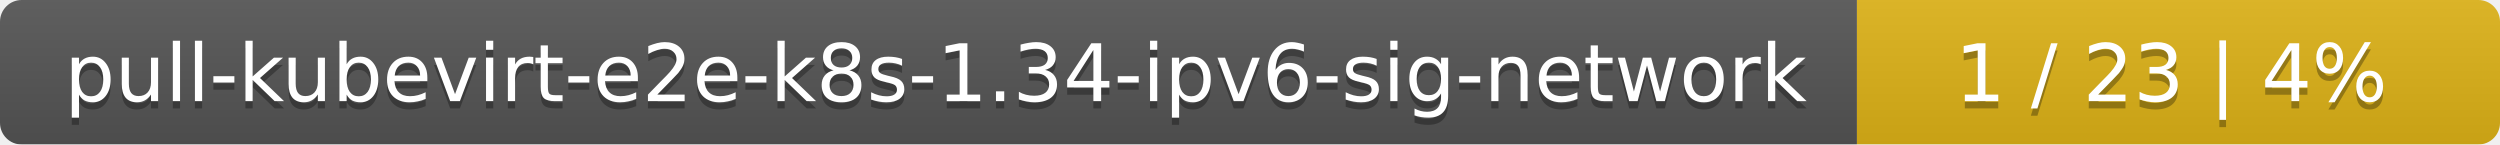
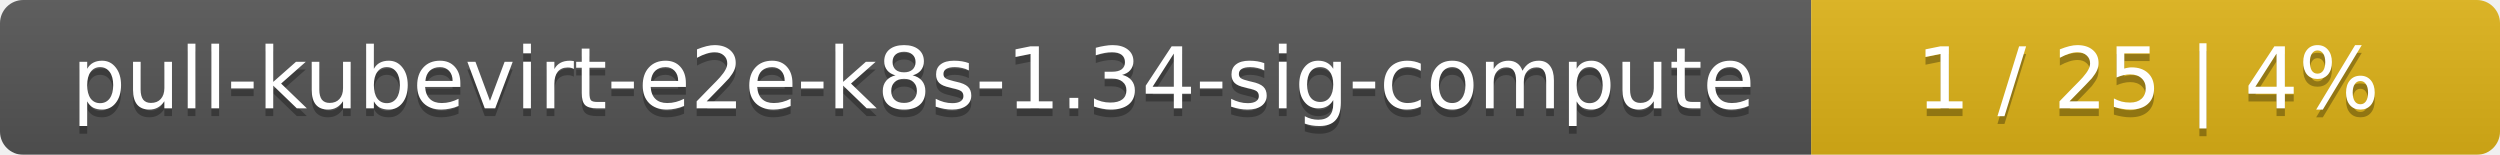
- <svg xmlns="http://www.w3.org/2000/svg" width="346" height="20">
+ <svg xmlns="http://www.w3.org/2000/svg" width="323" height="20">
  <linearGradient id="smooth" x2="0" y2="100%">
    <stop offset="0" stop-color="#bbb" stop-opacity=".1" />
    <stop offset="1" stop-opacity=".1" />
  </linearGradient>
  <mask id="round">
-     <rect width="346" height="20" rx="3" fill="#fff" />
+     <rect width="323" height="20" rx="3" fill="#fff" />
  </mask>
  <g mask="url(#round)">
-     <rect width="257" height="20" fill="#555" />
-     <rect x="257" width="89" height="20" fill="#dfb317" />
-     <rect width="346" height="20" fill="url(#smooth)" />
+     <rect width="234" height="20" fill="#555" />
+     <rect x="234" width="89" height="20" fill="#dfb317" />
+     <rect width="323" height="20" fill="url(#smooth)" />
  </g>
  <g fill="#fff" text-anchor="middle" font-family="DejaVu Sans,Verdana,Geneva,sans-serif" font-size="11">
-     <text x="129.5" y="15" fill="#010101" fill-opacity=".3">pull-kubevirt-e2e-k8s-1.34-ipv6-sig-network</text>
-     <text x="129.5" y="14">pull-kubevirt-e2e-k8s-1.34-ipv6-sig-network</text>
-     <text x="300.5" y="15" fill="#010101" fill-opacity=".3">1 / 23    |    4%</text>
-     <text x="300.5" y="14">1 / 23    |    4%</text>
+     <text x="118" y="15" fill="#010101" fill-opacity=".3">pull-kubevirt-e2e-k8s-1.34-sig-compute</text>
+     <text x="118" y="14">pull-kubevirt-e2e-k8s-1.34-sig-compute</text>
+     <text x="277.5" y="15" fill="#010101" fill-opacity=".3">1 / 25    |    4%</text>
+     <text x="277.5" y="14">1 / 25    |    4%</text>
  </g>
</svg>
